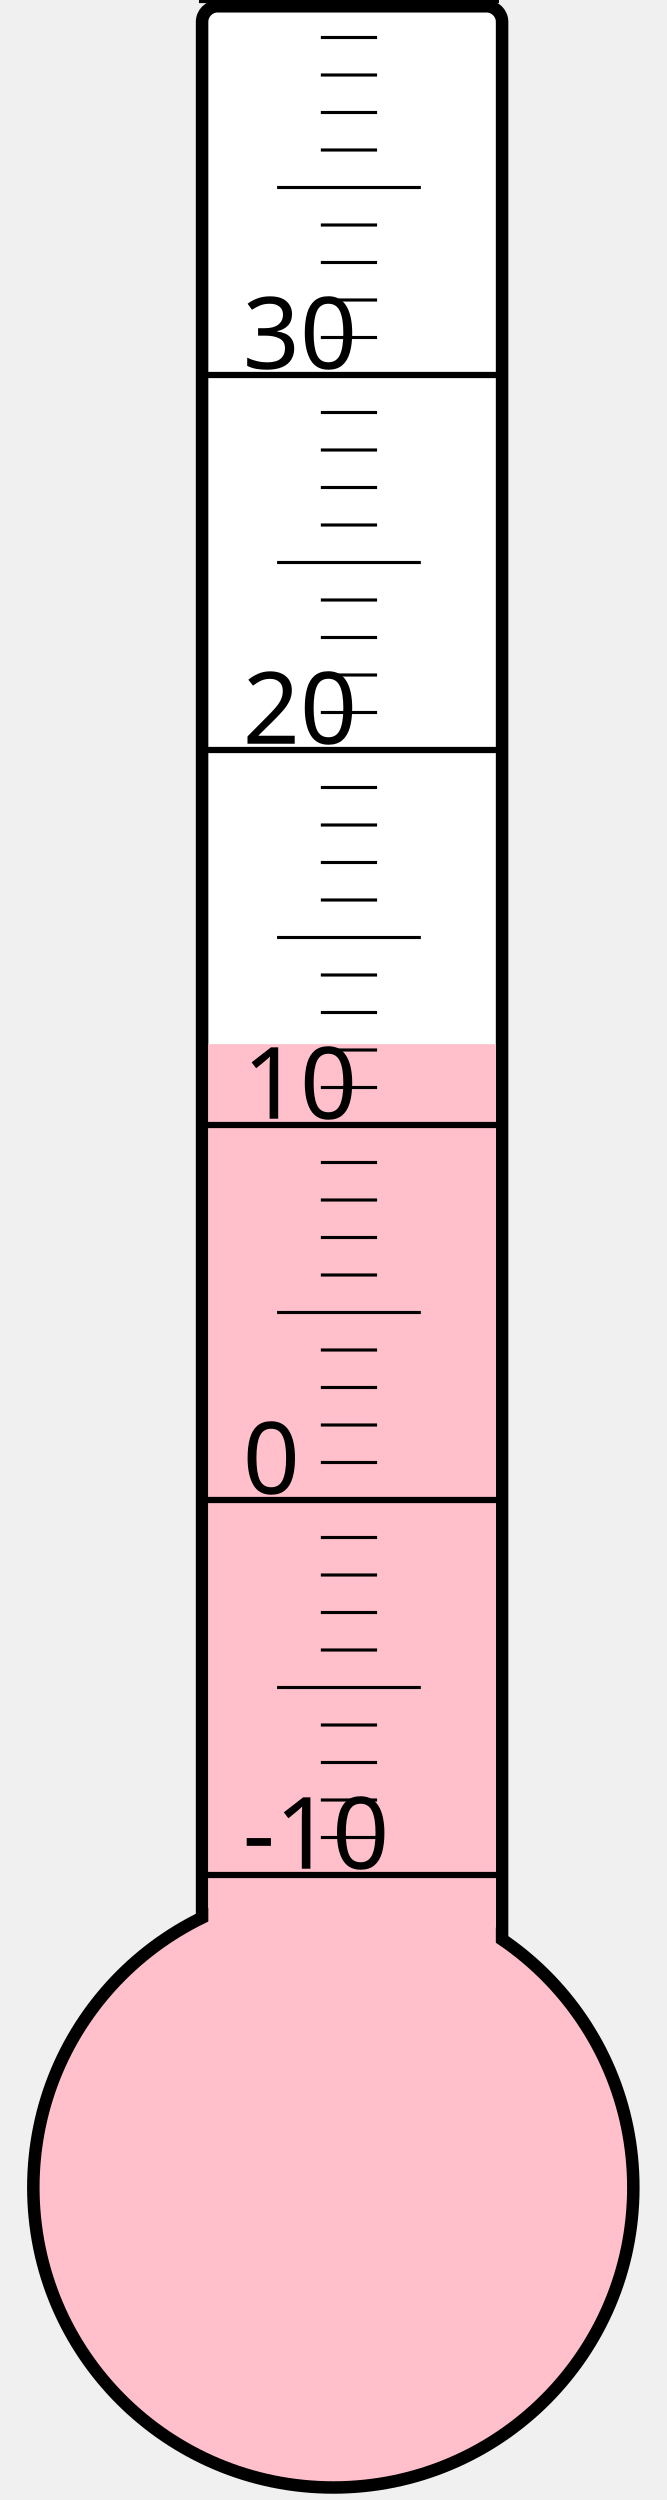
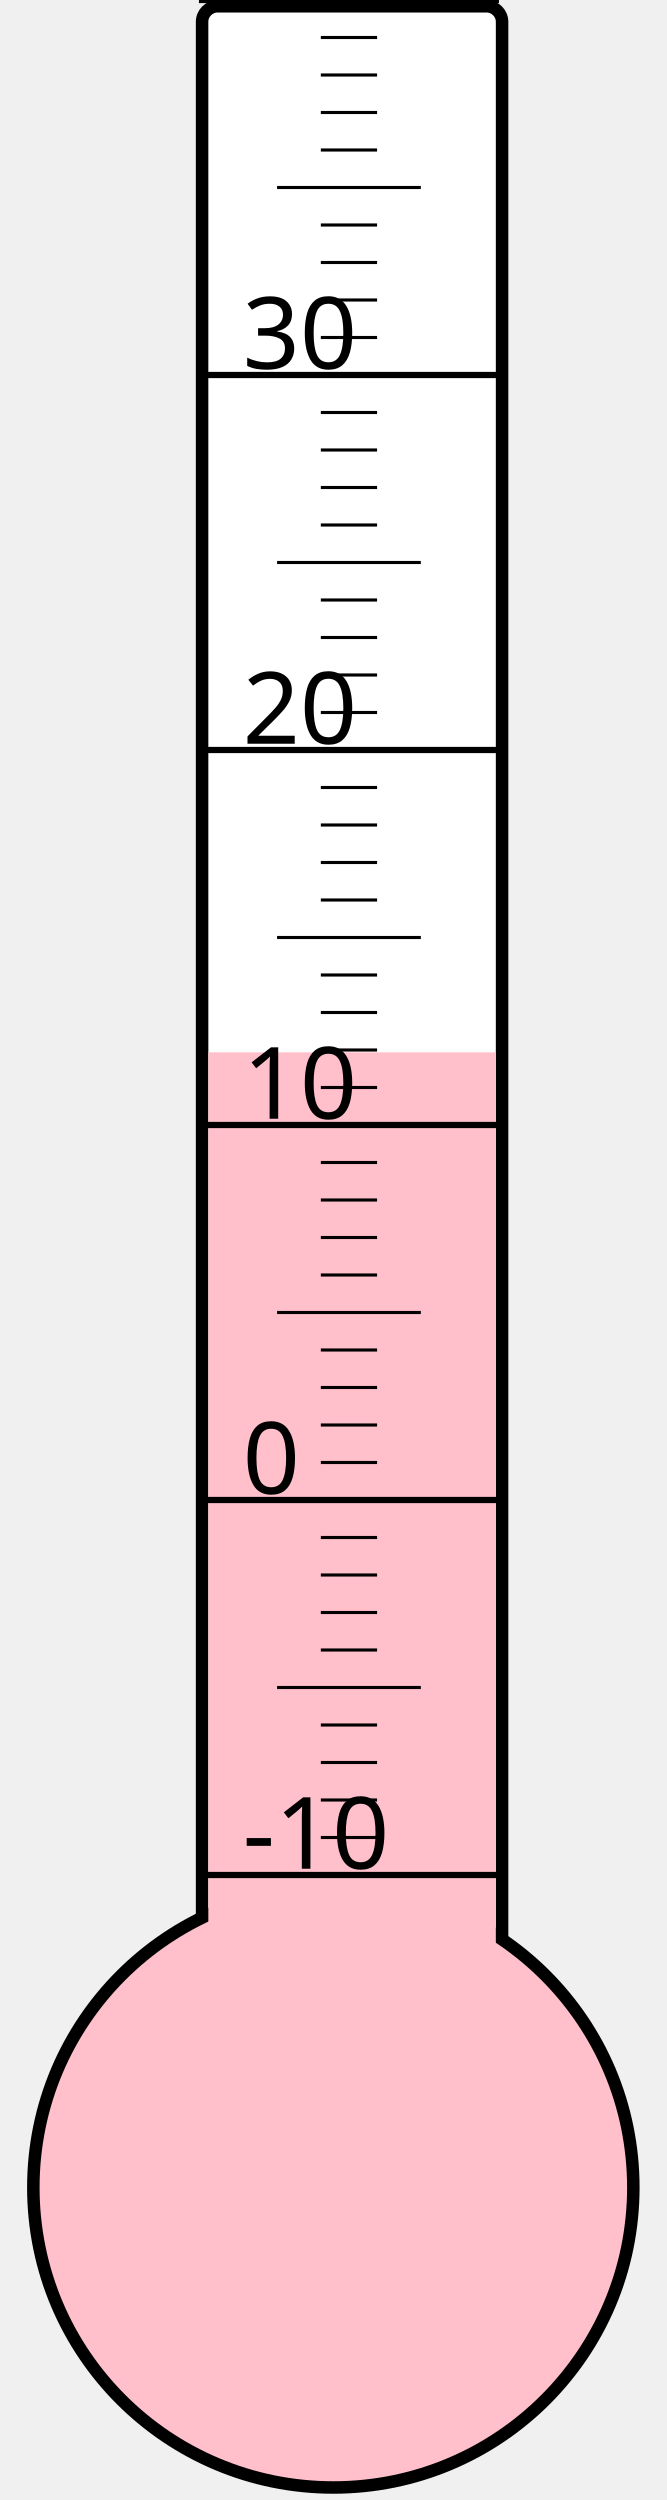
<svg xmlns="http://www.w3.org/2000/svg" width="40px" height="150px" viewBox="0 0 200 800">
  <rect width="200" height="800" x="0" y="0" style="fill: #ffffeb; fill-opacity: 0;" />
  <rect width="96" height="680" x="58" y="2" rx="5" ry="5" style="fill: white; fill-opacity: 1; stroke: black; stroke-width: 4;" />
  <circle cx="100" cy="700" r="96" style="fill: pink; stroke: black; stroke-width: 4;" />
-   <rect width="92" height="365.875" x="60" y="334.125" style="fill: pink; fill-opacity: 1; stroke-width: 0;" />
+   <rect width="92" height="363.25" x="60" y="336.75" style="fill: pink; fill-opacity: 1; stroke-width: 0;" />
  <text x="71" y="598" style="font-family: sans-serif; font-size: 24pt;">-10</text>
  <text x="71" y="478" style="font-family: sans-serif; font-size: 24pt;">0</text>
  <text x="71" y="358" style="font-family: sans-serif; font-size: 24pt;">10</text>
  <text x="71" y="238" style="font-family: sans-serif; font-size: 24pt;">20</text>
  <text x="71" y="118" style="font-family: sans-serif; font-size: 24pt;">30</text>
  <g style="stroke: black;">
    <line x1="57" y1="600" x2="153" y2="600" style="stroke-width: 2;" />
    <line x1="96" y1="588" x2="114" y2="588" style="stroke-width: 1;" />
    <line x1="96" y1="576" x2="114" y2="576" style="stroke-width: 1;" />
    <line x1="96" y1="564" x2="114" y2="564" style="stroke-width: 1;" />
    <line x1="96" y1="552" x2="114" y2="552" style="stroke-width: 1;" />
    <line x1="82" y1="540" x2="128" y2="540" style="stroke-width: 1;" />
    <line x1="96" y1="528" x2="114" y2="528" style="stroke-width: 1;" />
    <line x1="96" y1="516" x2="114" y2="516" style="stroke-width: 1;" />
    <line x1="96" y1="504" x2="114" y2="504" style="stroke-width: 1;" />
    <line x1="96" y1="492" x2="114" y2="492" style="stroke-width: 1;" />
    <line x1="57" y1="480" x2="153" y2="480" style="stroke-width: 2;" />
    <line x1="96" y1="468" x2="114" y2="468" style="stroke-width: 1;" />
    <line x1="96" y1="456" x2="114" y2="456" style="stroke-width: 1;" />
    <line x1="96" y1="444" x2="114" y2="444" style="stroke-width: 1;" />
    <line x1="96" y1="432" x2="114" y2="432" style="stroke-width: 1;" />
    <line x1="82" y1="420" x2="128" y2="420" style="stroke-width: 1;" />
    <line x1="96" y1="408" x2="114" y2="408" style="stroke-width: 1;" />
    <line x1="96" y1="396" x2="114" y2="396" style="stroke-width: 1;" />
    <line x1="96" y1="384" x2="114" y2="384" style="stroke-width: 1;" />
    <line x1="96" y1="372" x2="114" y2="372" style="stroke-width: 1;" />
    <line x1="57" y1="360" x2="153" y2="360" style="stroke-width: 2;" />
    <line x1="96" y1="348" x2="114" y2="348" style="stroke-width: 1;" />
    <line x1="96" y1="336" x2="114" y2="336" style="stroke-width: 1;" />
    <line x1="96" y1="324" x2="114" y2="324" style="stroke-width: 1;" />
    <line x1="96" y1="312" x2="114" y2="312" style="stroke-width: 1;" />
    <line x1="82" y1="300" x2="128" y2="300" style="stroke-width: 1;" />
    <line x1="96" y1="288" x2="114" y2="288" style="stroke-width: 1;" />
    <line x1="96" y1="276" x2="114" y2="276" style="stroke-width: 1;" />
    <line x1="96" y1="264" x2="114" y2="264" style="stroke-width: 1;" />
    <line x1="96" y1="252" x2="114" y2="252" style="stroke-width: 1;" />
    <line x1="57" y1="240" x2="153" y2="240" style="stroke-width: 2;" />
    <line x1="96" y1="228" x2="114" y2="228" style="stroke-width: 1;" />
    <line x1="96" y1="216" x2="114" y2="216" style="stroke-width: 1;" />
    <line x1="96" y1="204" x2="114" y2="204" style="stroke-width: 1;" />
    <line x1="96" y1="192" x2="114" y2="192" style="stroke-width: 1;" />
    <line x1="82" y1="180" x2="128" y2="180" style="stroke-width: 1;" />
    <line x1="96" y1="168" x2="114" y2="168" style="stroke-width: 1;" />
    <line x1="96" y1="156" x2="114" y2="156" style="stroke-width: 1;" />
    <line x1="96" y1="144" x2="114" y2="144" style="stroke-width: 1;" />
    <line x1="96" y1="132" x2="114" y2="132" style="stroke-width: 1;" />
    <line x1="57" y1="120" x2="153" y2="120" style="stroke-width: 2;" />
    <line x1="96" y1="108" x2="114" y2="108" style="stroke-width: 1;" />
    <line x1="96" y1="96" x2="114" y2="96" style="stroke-width: 1;" />
    <line x1="96" y1="84" x2="114" y2="84" style="stroke-width: 1;" />
    <line x1="96" y1="72" x2="114" y2="72" style="stroke-width: 1;" />
    <line x1="82" y1="60" x2="128" y2="60" style="stroke-width: 1;" />
    <line x1="96" y1="48" x2="114" y2="48" style="stroke-width: 1;" />
    <line x1="96" y1="36" x2="114" y2="36" style="stroke-width: 1;" />
    <line x1="96" y1="24" x2="114" y2="24" style="stroke-width: 1;" />
    <line x1="96" y1="12" x2="114" y2="12" style="stroke-width: 1;" />
    <line x1="57" y1="0" x2="153" y2="0" style="stroke-width: 2;" />
  </g>
</svg>
